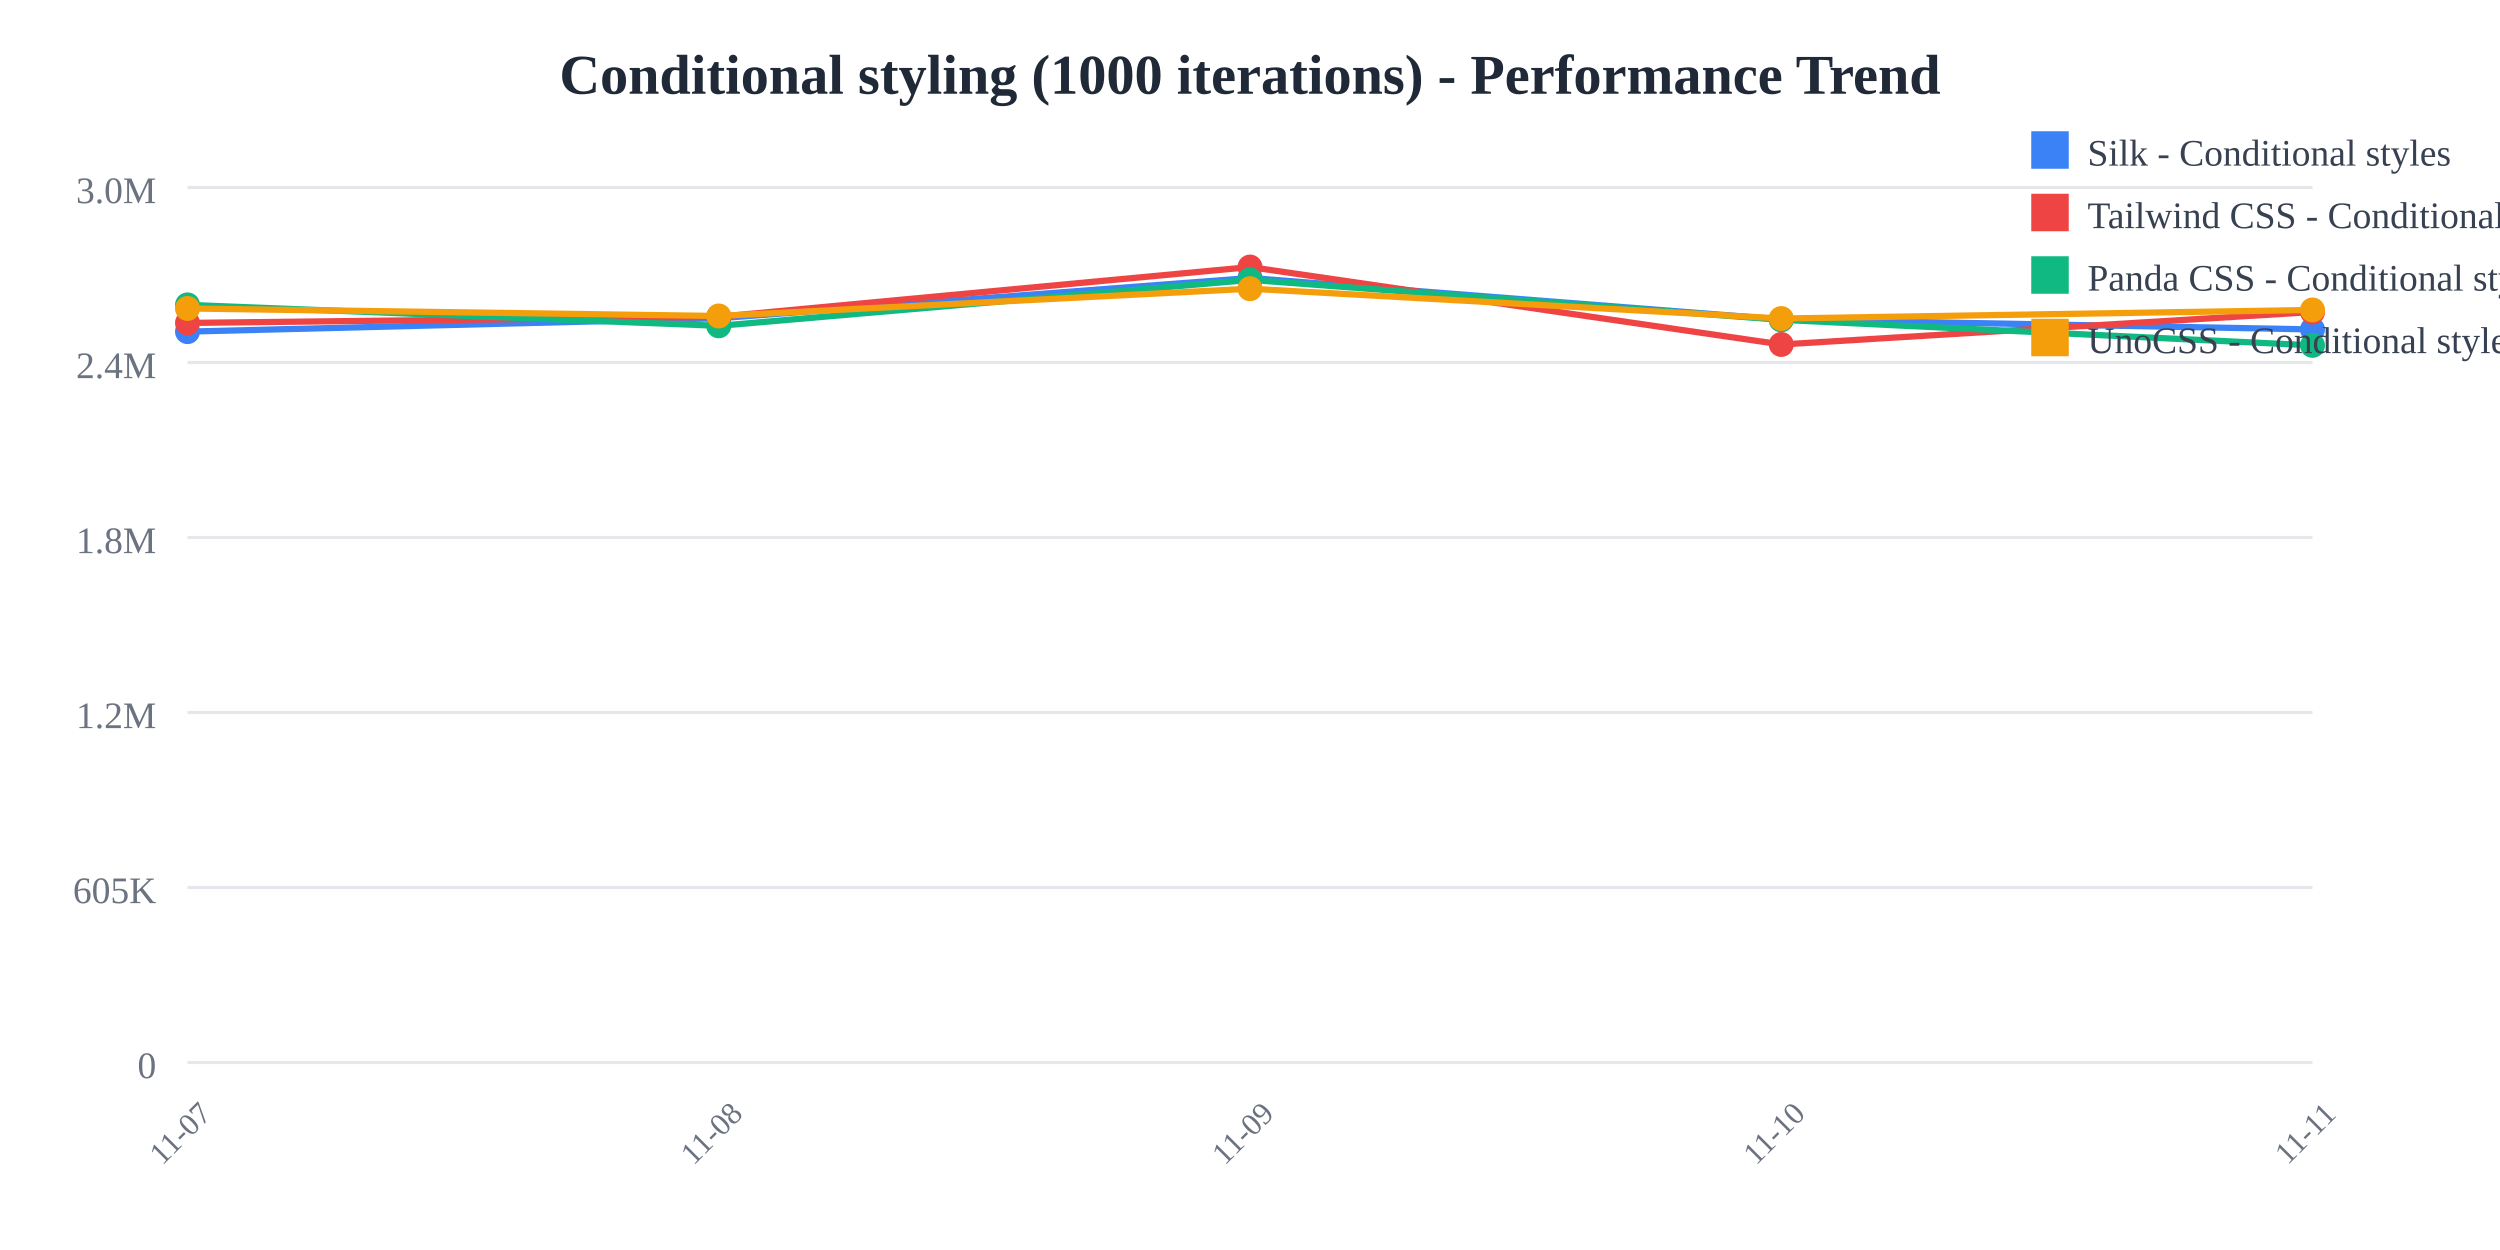
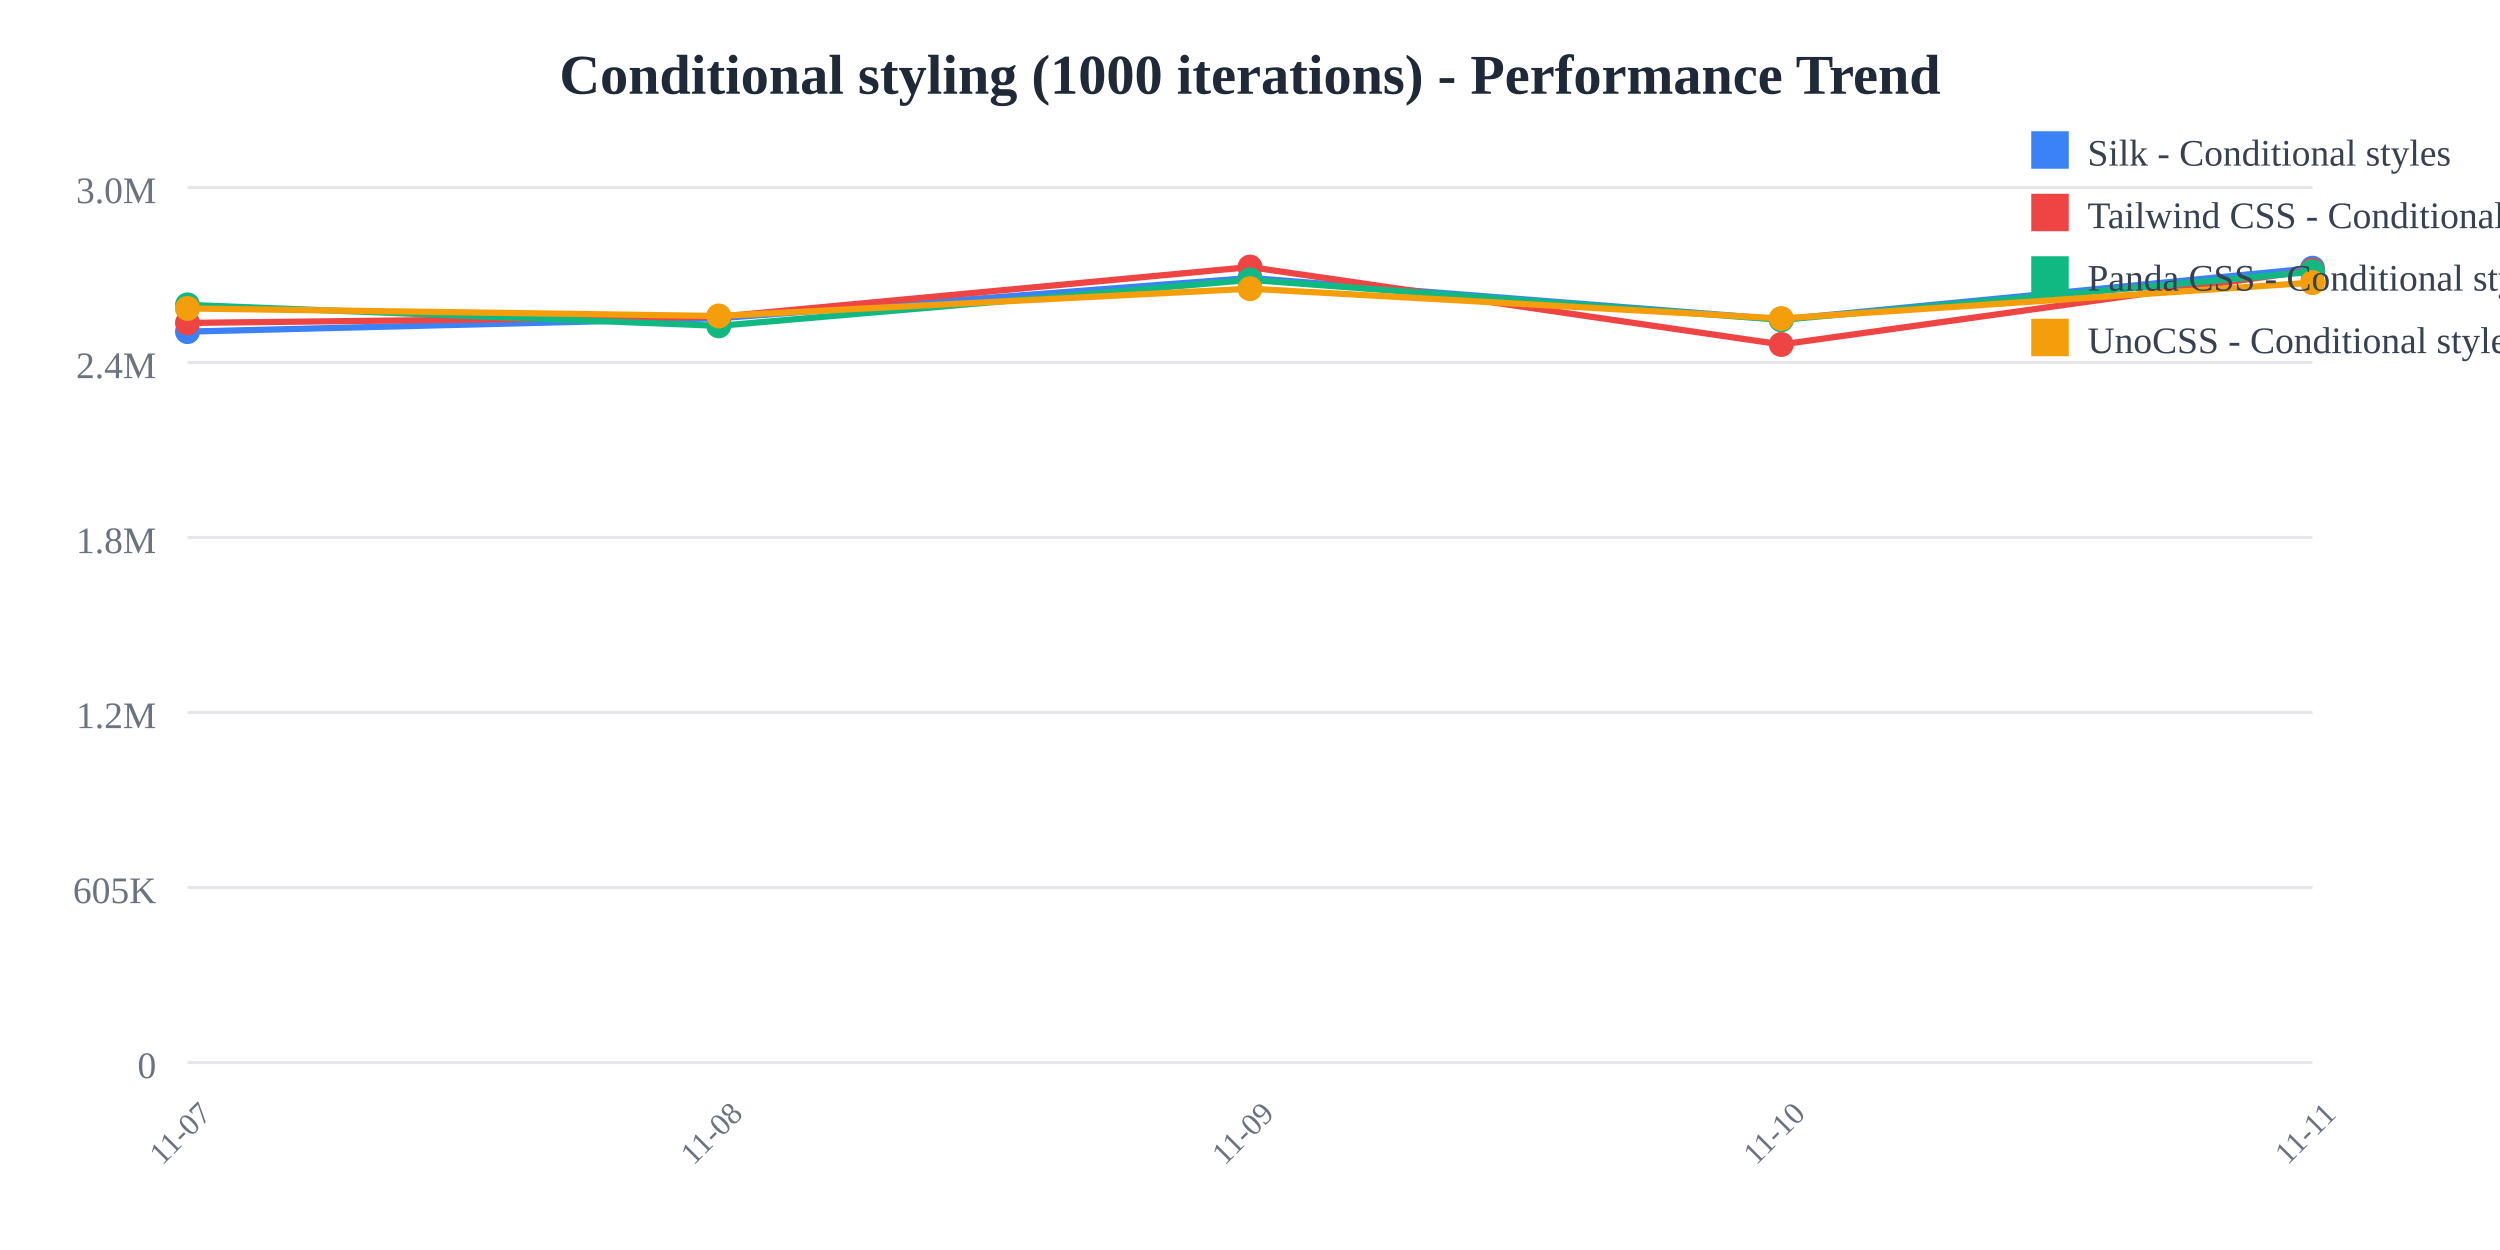
<svg xmlns="http://www.w3.org/2000/svg" width="800" height="400">
  <rect width="800" height="400" fill="white" />
  <text x="400" y="30" text-anchor="middle" font-size="18" font-weight="bold" fill="#1f2937">
    Conditional styling (1000 iterations) - Performance Trend
  </text>
  <line x1="60" y1="60" x2="740" y2="60" stroke="#e5e7eb" stroke-width="1" />
  <text x="50" y="65" text-anchor="end" font-size="12" fill="#6b7280">
    3.0M
  </text>
  <line x1="60" y1="116" x2="740" y2="116" stroke="#e5e7eb" stroke-width="1" />
  <text x="50" y="121" text-anchor="end" font-size="12" fill="#6b7280">
    2.4M
  </text>
  <line x1="60" y1="172" x2="740" y2="172" stroke="#e5e7eb" stroke-width="1" />
  <text x="50" y="177" text-anchor="end" font-size="12" fill="#6b7280">
    1.8M
  </text>
  <line x1="60" y1="228" x2="740" y2="228" stroke="#e5e7eb" stroke-width="1" />
  <text x="50" y="233" text-anchor="end" font-size="12" fill="#6b7280">
    1.2M
  </text>
  <line x1="60" y1="284" x2="740" y2="284" stroke="#e5e7eb" stroke-width="1" />
  <text x="50" y="289" text-anchor="end" font-size="12" fill="#6b7280">
    605K
  </text>
  <line x1="60" y1="340" x2="740" y2="340" stroke="#e5e7eb" stroke-width="1" />
  <text x="50" y="345" text-anchor="end" font-size="12" fill="#6b7280">
    0
  </text>
  <text x="60" y="365" text-anchor="middle" font-size="10" fill="#6b7280" transform="rotate(-45, 60, 365)">
    11-07
  </text>
  <text x="230" y="365" text-anchor="middle" font-size="10" fill="#6b7280" transform="rotate(-45, 230, 365)">
    11-08
  </text>
  <text x="400" y="365" text-anchor="middle" font-size="10" fill="#6b7280" transform="rotate(-45, 400, 365)">
    11-09
  </text>
  <text x="570" y="365" text-anchor="middle" font-size="10" fill="#6b7280" transform="rotate(-45, 570, 365)">
    11-10
  </text>
  <text x="740" y="365" text-anchor="middle" font-size="10" fill="#6b7280" transform="rotate(-45, 740, 365)">
    11-11
  </text>
-   <polyline points="60,106.118 230,101.844 400,88.955 570,102.231 740,105.42" fill="none" stroke="#3b82f6" stroke-width="2" />
+   <polyline points="60,106.118 230,101.844 400,88.955 570,102.231 740,85.823" fill="none" stroke="#3b82f6" stroke-width="2" />
  <circle cx="60" cy="106.118" r="4" fill="#3b82f6" />
  <circle cx="230" cy="101.844" r="4" fill="#3b82f6" />
  <circle cx="400" cy="88.955" r="4" fill="#3b82f6" />
  <circle cx="570" cy="102.231" r="4" fill="#3b82f6" />
-   <circle cx="740" cy="105.42" r="4" fill="#3b82f6" />
-   <polyline points="60,103.335 230,101.365 400,85.455 570,110.231 740,99.854" fill="none" stroke="#ef4444" stroke-width="2" />
+   <circle cx="740" cy="85.823" r="4" fill="#3b82f6" />
+   <polyline points="60,103.335 230,101.365 400,85.455 570,110.231 740,86.486" fill="none" stroke="#ef4444" stroke-width="2" />
  <circle cx="60" cy="103.335" r="4" fill="#ef4444" />
  <circle cx="230" cy="101.365" r="4" fill="#ef4444" />
  <circle cx="400" cy="85.455" r="4" fill="#ef4444" />
  <circle cx="570" cy="110.231" r="4" fill="#ef4444" />
-   <circle cx="740" cy="99.854" r="4" fill="#ef4444" />
-   <polyline points="60,97.568 230,104.263 400,89.563 570,102.354 740,110.525" fill="none" stroke="#10b981" stroke-width="2" />
+   <circle cx="740" cy="86.486" r="4" fill="#ef4444" />
+   <polyline points="60,97.568 230,104.263 400,89.563 570,102.354 740,86.976" fill="none" stroke="#10b981" stroke-width="2" />
  <circle cx="60" cy="97.568" r="4" fill="#10b981" />
  <circle cx="230" cy="104.263" r="4" fill="#10b981" />
  <circle cx="400" cy="89.563" r="4" fill="#10b981" />
  <circle cx="570" cy="102.354" r="4" fill="#10b981" />
-   <circle cx="740" cy="110.525" r="4" fill="#10b981" />
-   <polyline points="60,98.71 230,101.111 400,92.383 570,101.925 740,99.181" fill="none" stroke="#f59e0b" stroke-width="2" />
+   <circle cx="740" cy="86.976" r="4" fill="#10b981" />
+   <polyline points="60,98.71 230,101.111 400,92.383 570,101.925 740,90.425" fill="none" stroke="#f59e0b" stroke-width="2" />
  <circle cx="60" cy="98.71" r="4" fill="#f59e0b" />
  <circle cx="230" cy="101.111" r="4" fill="#f59e0b" />
  <circle cx="400" cy="92.383" r="4" fill="#f59e0b" />
  <circle cx="570" cy="101.925" r="4" fill="#f59e0b" />
-   <circle cx="740" cy="99.181" r="4" fill="#f59e0b" />
+   <circle cx="740" cy="90.425" r="4" fill="#f59e0b" />
  <rect x="650" y="42" width="12" height="12" fill="#3b82f6" />
  <text x="668" y="53" font-size="12" fill="#374151">Silk - Conditional styles</text>
  <rect x="650" y="62" width="12" height="12" fill="#ef4444" />
  <text x="668" y="73" font-size="12" fill="#374151">Tailwind CSS - Conditional styles</text>
  <rect x="650" y="82" width="12" height="12" fill="#10b981" />
  <text x="668" y="93" font-size="12" fill="#374151">Panda CSS - Conditional styles</text>
  <rect x="650" y="102" width="12" height="12" fill="#f59e0b" />
  <text x="668" y="113" font-size="12" fill="#374151">UnoCSS - Conditional styles</text>
</svg>
